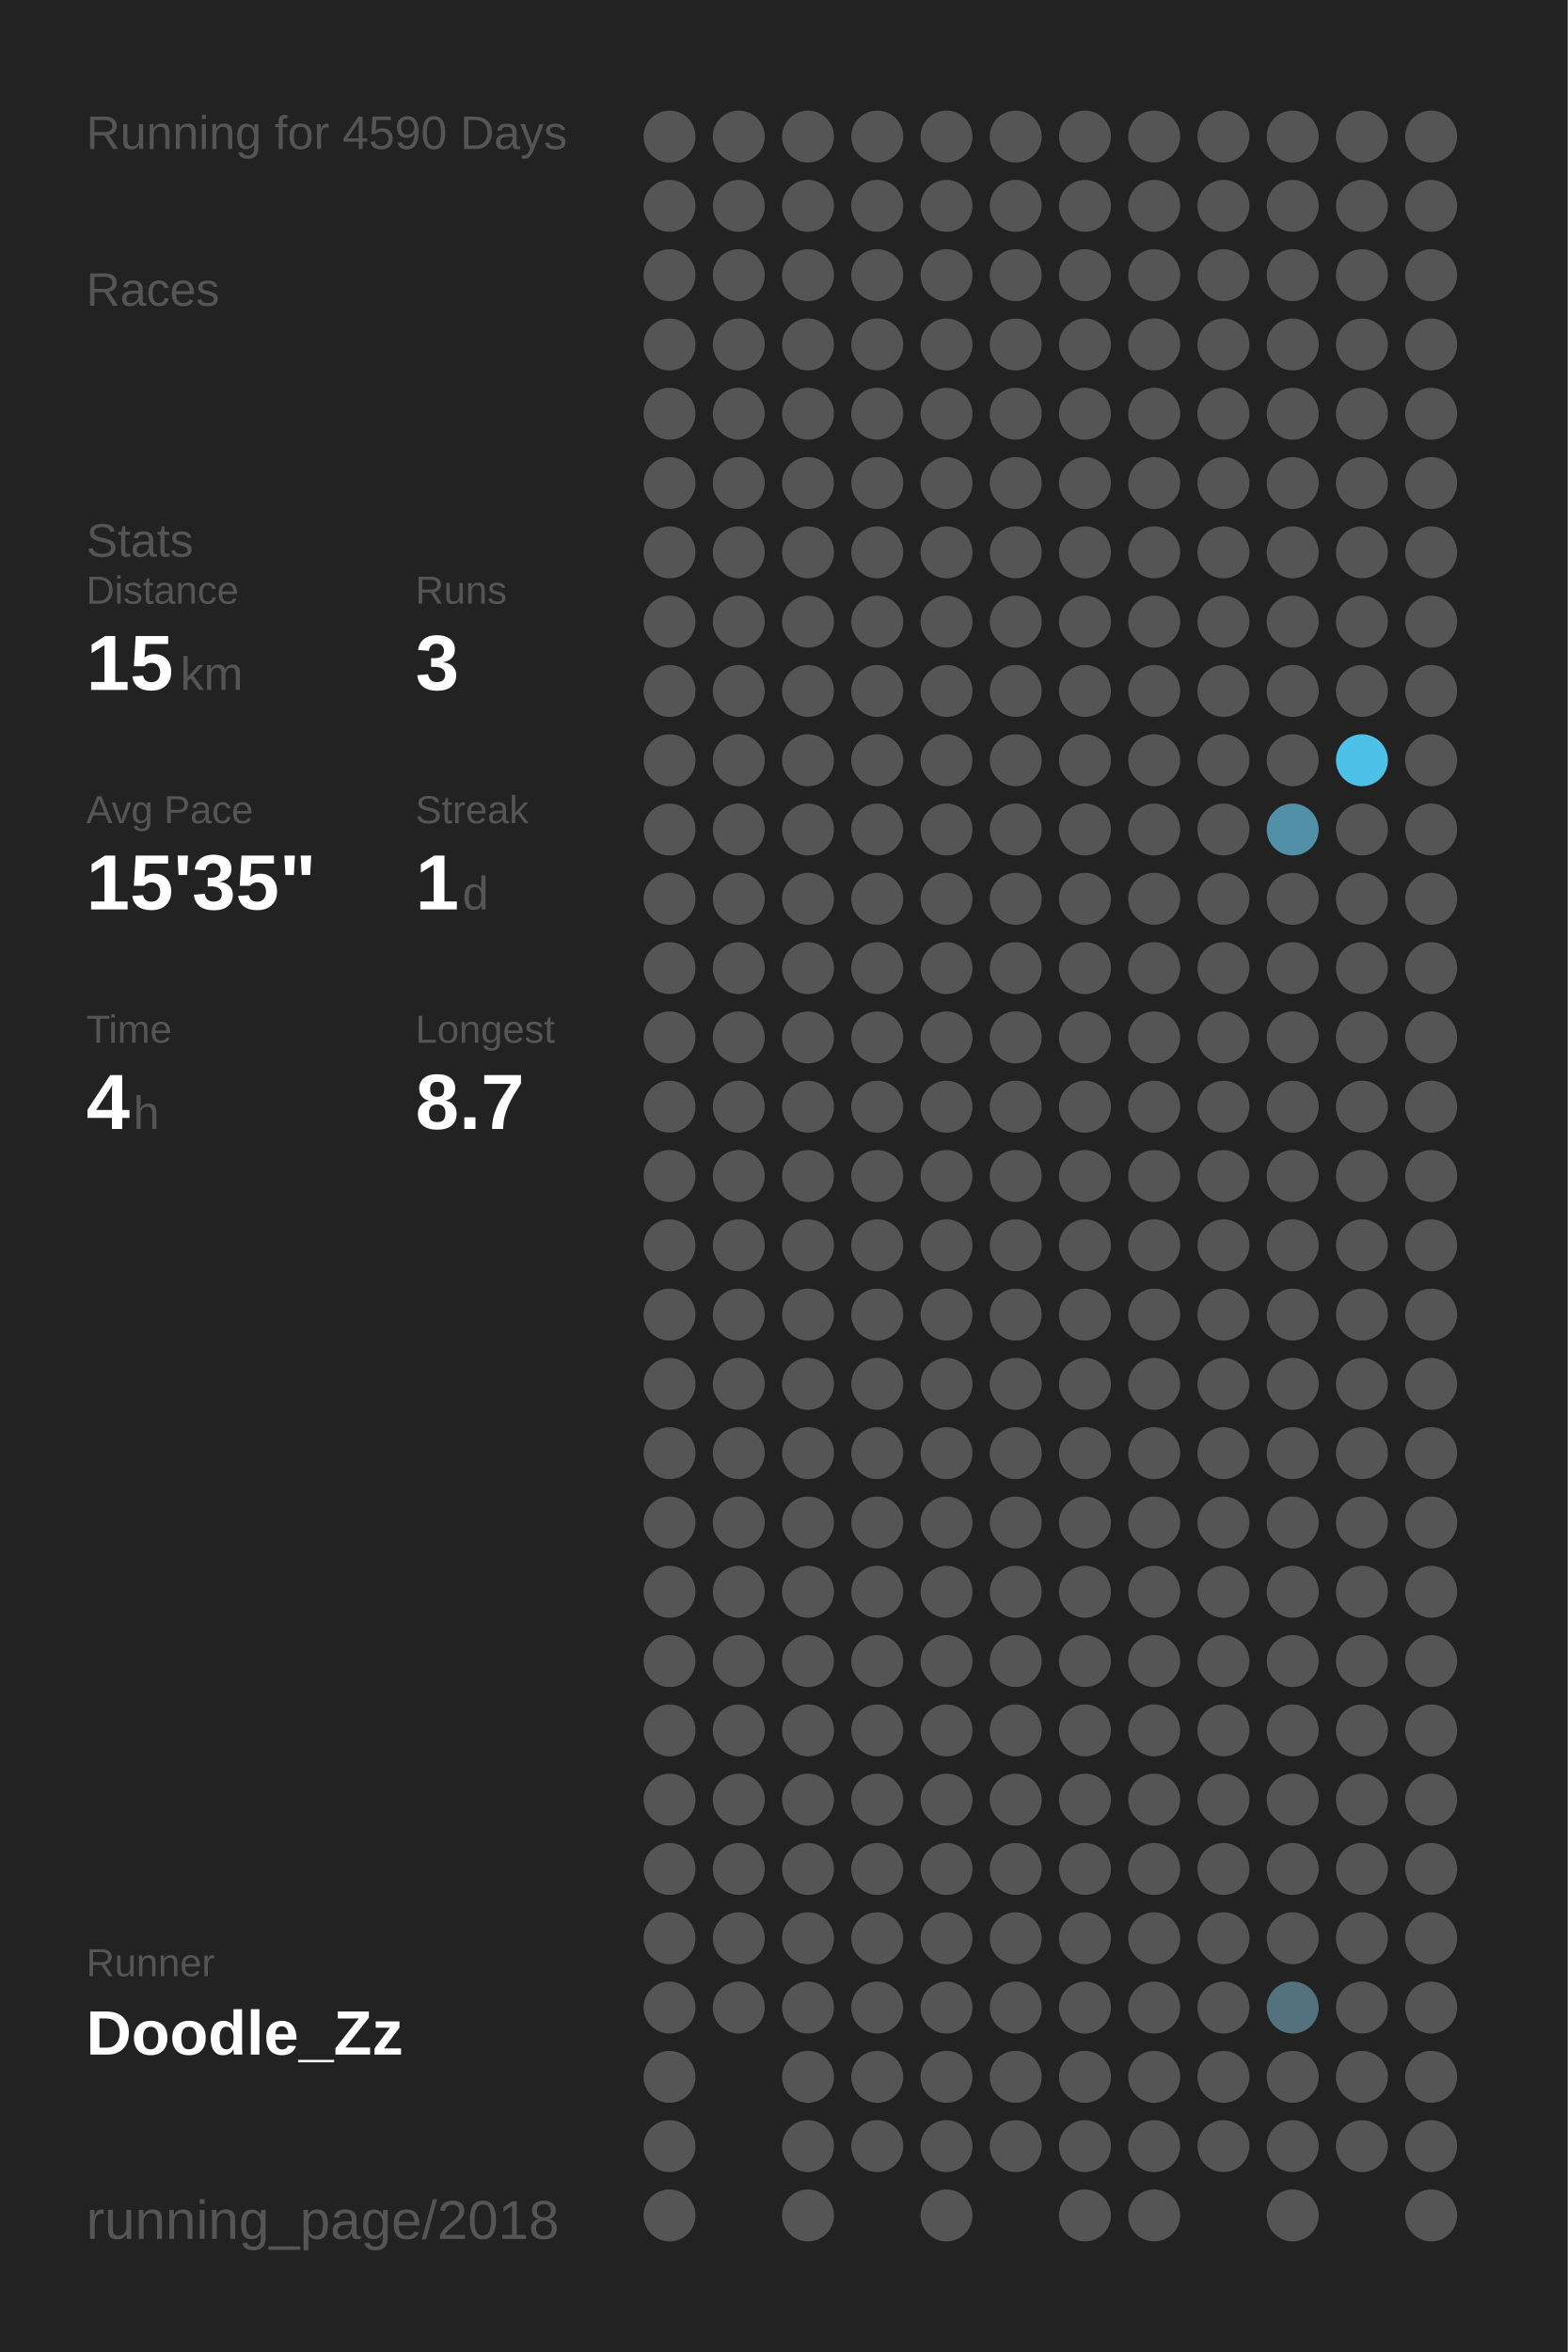
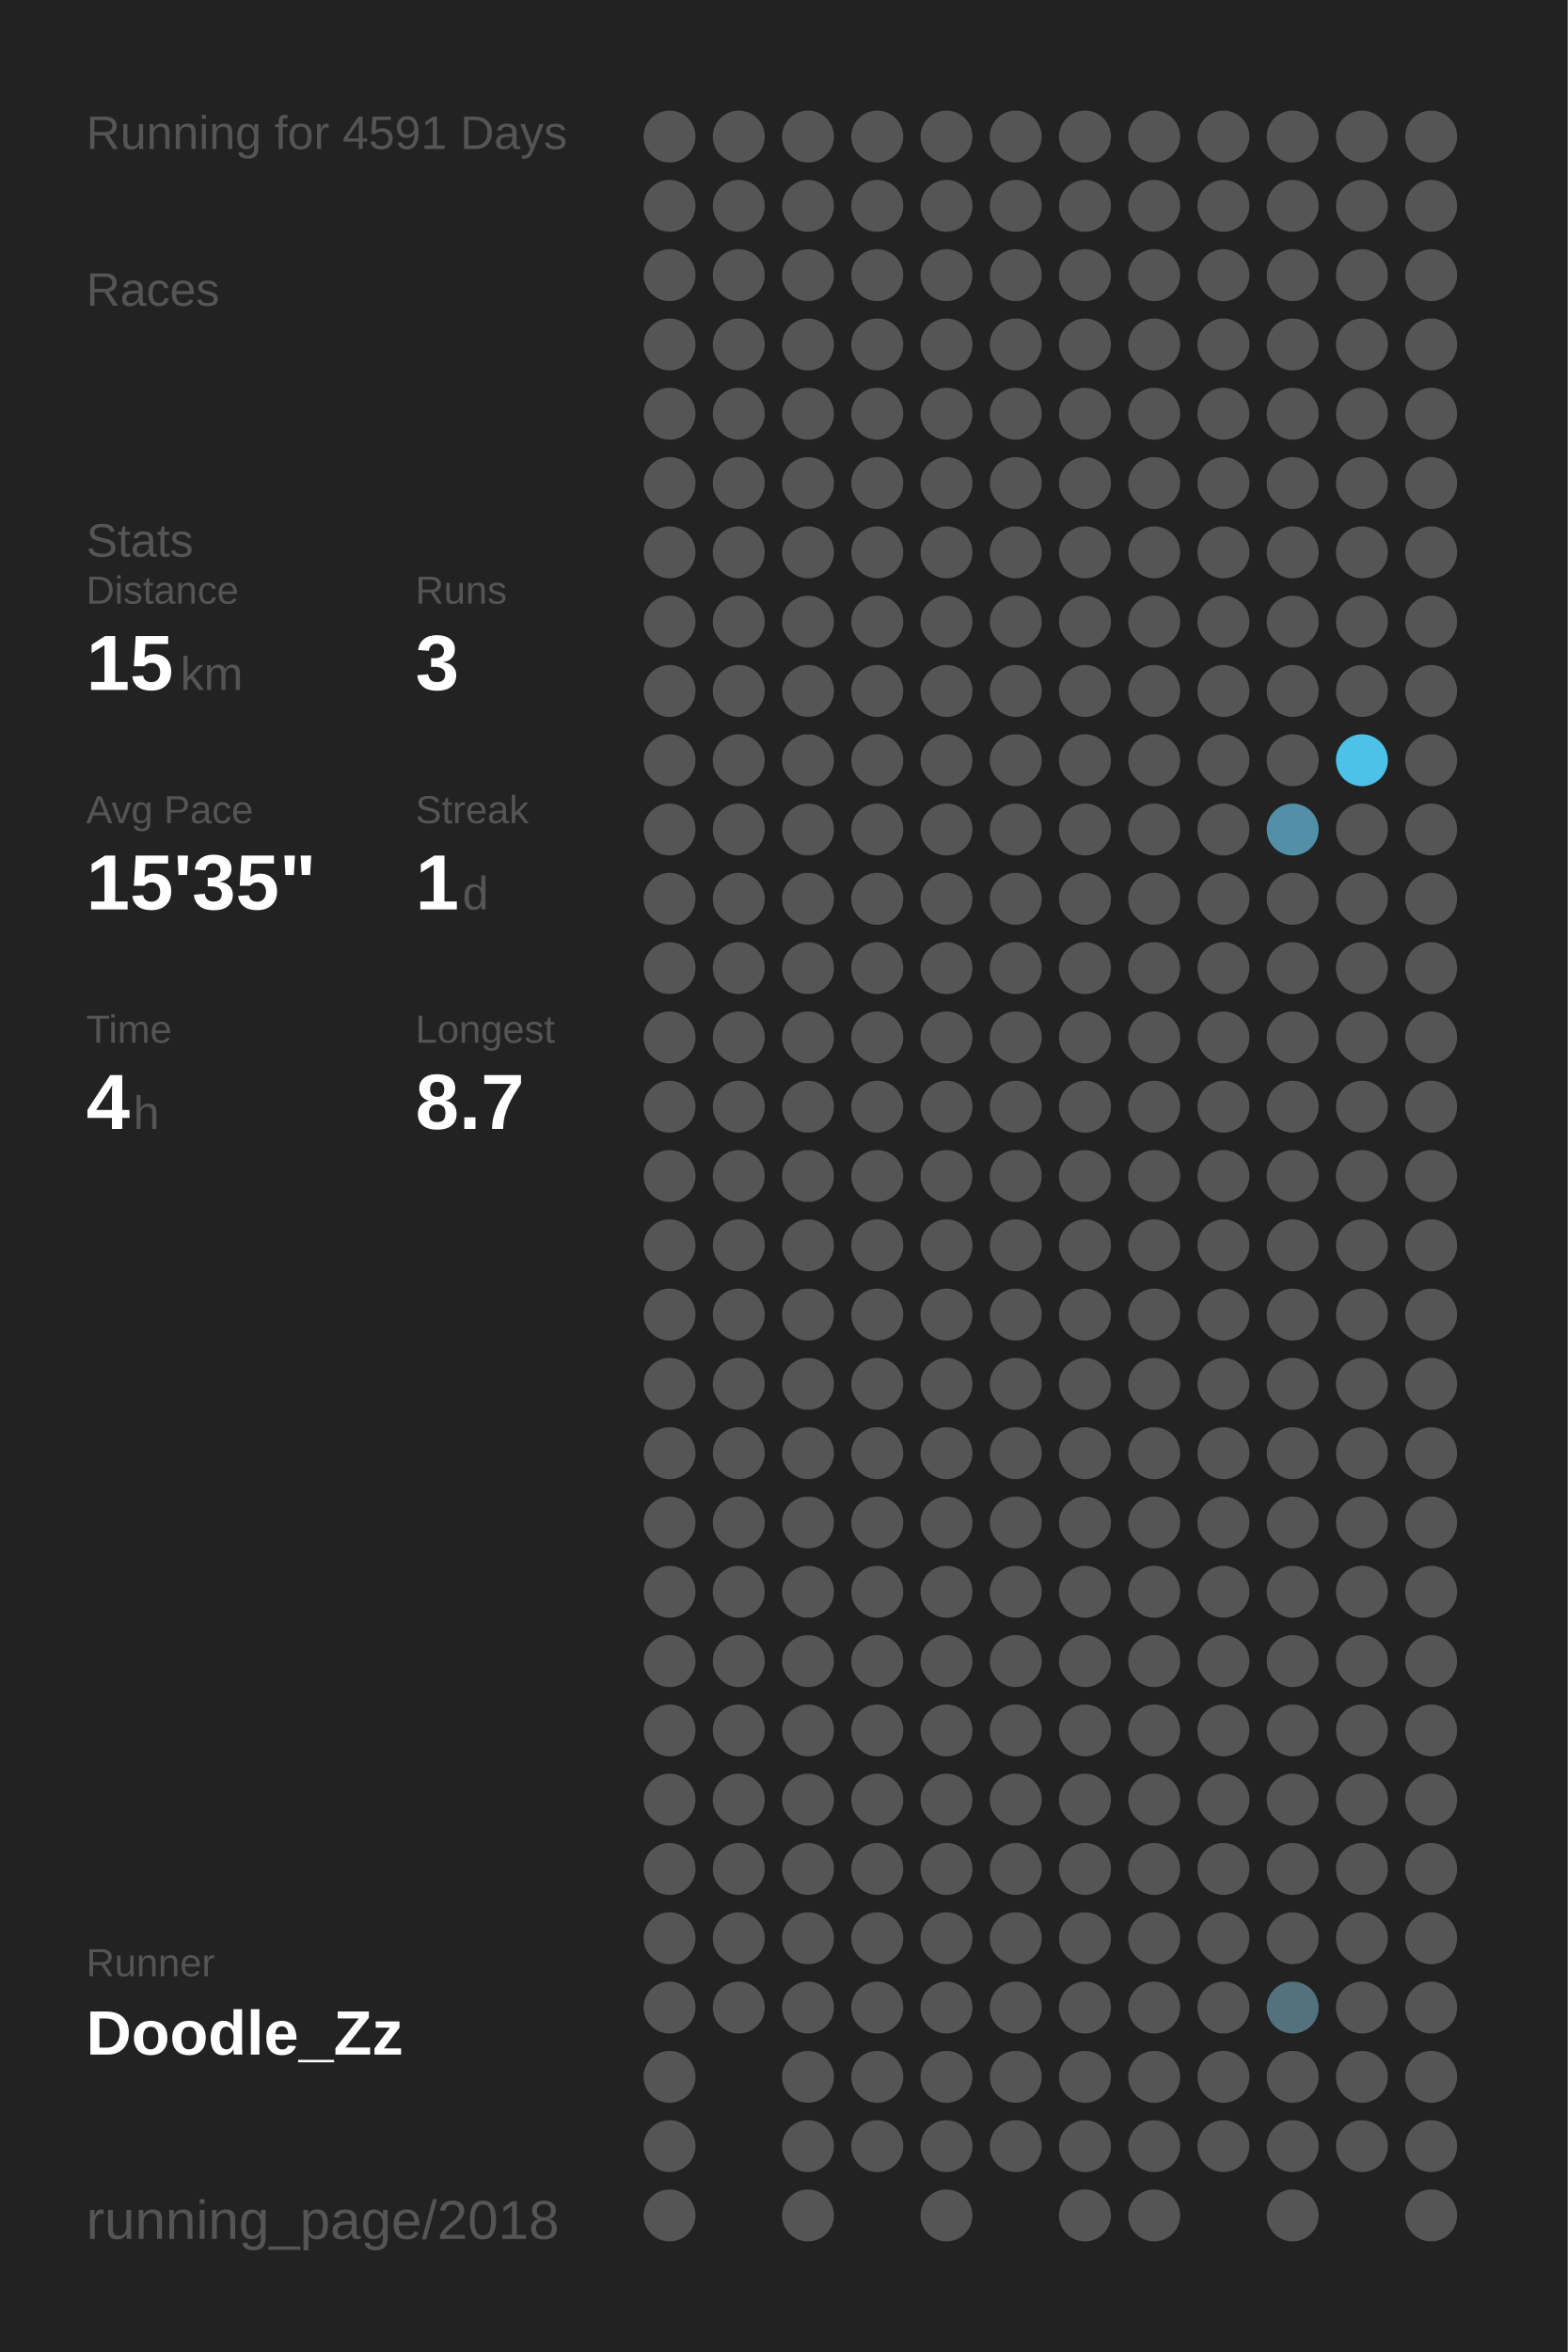
<svg xmlns="http://www.w3.org/2000/svg" baseProfile="full" height="300mm" version="1.1" viewBox="0,0,200,300" width="200mm">
  <defs />
  <rect fill="#222222" height="300" width="200" x="0" y="0" />
-   <text fill="#555555" style="font-size:6px; font-family:Arial;" x="11" y="19">Running for 4590 Days</text>
+   <text fill="#555555" style="font-size:6px; font-family:Arial;" x="11" y="19">Running for 4591 Days</text>
  <text fill="#555555" style="font-size:6px; font-family:Arial;" x="11" y="39">Races</text>
  <text fill="#555555" style="font-size:6px; font-family:Arial;" x="11" y="71">Stats</text>
  <text fill="#555555" style="font-size:5px; font-family:Arial;" x="11" y="77">Distance</text>
  <text fill="#FFFFFF" style="font-size:10px; font-family:Arial; font-weight:bold;" x="11" y="88">15</text>
  <text fill="#555555" style="font-size:6px; font-family:Arial;" x="23" y="88">km</text>
  <text fill="#555555" style="font-size:5px; font-family:Arial;" x="53" y="77">Runs</text>
  <text fill="#FFFFFF" style="font-size:10px; font-family:Arial; font-weight:bold;" x="53" y="88">3</text>
  <text fill="#555555" style="font-size:5px; font-family:Arial;" x="11" y="105">Avg Pace</text>
  <text fill="#FFFFFF" style="font-size:10px; font-family:Arial; font-weight:bold;" x="11" y="116">15'35"</text>
  <text fill="#555555" style="font-size:5px; font-family:Arial;" x="53" y="105">Streak</text>
  <text fill="#FFFFFF" style="font-size:10px; font-family:Arial; font-weight:bold;" x="53" y="116">1</text>
  <text fill="#555555" style="font-size:6px; font-family:Arial;" x="59" y="116">d</text>
  <text fill="#555555" style="font-size:5px; font-family:Arial;" x="11" y="133">Time</text>
  <text fill="#FFFFFF" style="font-size:10px; font-family:Arial; font-weight:bold;" x="11" y="144">4</text>
  <text fill="#555555" style="font-size:6px; font-family:Arial;" x="17" y="144">h</text>
  <text fill="#555555" style="font-size:5px; font-family:Arial;" x="53" y="133">Longest</text>
  <text fill="#FFFFFF" style="font-size:10px; font-family:Arial; font-weight:bold;" x="53" y="144">8.7</text>
  <text fill="#555555" style="font-size:5px; font-family:Arial;" x="11" y="252.065">Runner</text>
  <text fill="#FFFFFF" style="font-size:8px; font-family:Arial; font-weight:bold;" x="11" y="262.065">Doodle_Zz</text>
  <text fill="#555555" style="font-size:7px; font-family:Arial;" x="11" y="285.581">running_page/2018</text>
  <circle cx="85.417" cy="17.419" fill="#555555" r="3.312" />
  <circle cx="85.417" cy="26.258" fill="#555555" r="3.312" />
  <circle cx="85.417" cy="35.097" fill="#555555" r="3.312" />
  <circle cx="85.417" cy="43.935" fill="#555555" r="3.312" />
  <circle cx="85.417" cy="52.774" fill="#555555" r="3.312" />
  <circle cx="85.417" cy="61.613" fill="#555555" r="3.312" />
  <circle cx="85.417" cy="70.452" fill="#555555" r="3.312" />
  <circle cx="85.417" cy="79.29" fill="#555555" r="3.312" />
  <circle cx="85.417" cy="88.129" fill="#555555" r="3.312" />
  <circle cx="85.417" cy="96.968" fill="#555555" r="3.312" />
  <circle cx="85.417" cy="105.806" fill="#555555" r="3.312" />
  <circle cx="85.417" cy="114.645" fill="#555555" r="3.312" />
  <circle cx="85.417" cy="123.484" fill="#555555" r="3.312" />
  <circle cx="85.417" cy="132.323" fill="#555555" r="3.312" />
  <circle cx="85.417" cy="141.161" fill="#555555" r="3.312" />
  <circle cx="85.417" cy="150" fill="#555555" r="3.312" />
  <circle cx="85.417" cy="158.839" fill="#555555" r="3.312" />
  <circle cx="85.417" cy="167.677" fill="#555555" r="3.312" />
  <circle cx="85.417" cy="176.516" fill="#555555" r="3.312" />
  <circle cx="85.417" cy="185.355" fill="#555555" r="3.312" />
  <circle cx="85.417" cy="194.194" fill="#555555" r="3.312" />
  <circle cx="85.417" cy="203.032" fill="#555555" r="3.312" />
  <circle cx="85.417" cy="211.871" fill="#555555" r="3.312" />
  <circle cx="85.417" cy="220.71" fill="#555555" r="3.312" />
  <circle cx="85.417" cy="229.548" fill="#555555" r="3.312" />
  <circle cx="85.417" cy="238.387" fill="#555555" r="3.312" />
  <circle cx="85.417" cy="247.226" fill="#555555" r="3.312" />
  <circle cx="85.417" cy="256.065" fill="#555555" r="3.312" />
  <circle cx="85.417" cy="264.903" fill="#555555" r="3.312" />
  <circle cx="85.417" cy="273.742" fill="#555555" r="3.312" />
  <circle cx="85.417" cy="282.581" fill="#555555" r="3.312" />
  <circle cx="94.25" cy="17.419" fill="#555555" r="3.312" />
  <circle cx="94.25" cy="26.258" fill="#555555" r="3.312" />
  <circle cx="94.25" cy="35.097" fill="#555555" r="3.312" />
  <circle cx="94.25" cy="43.935" fill="#555555" r="3.312" />
  <circle cx="94.25" cy="52.774" fill="#555555" r="3.312" />
  <circle cx="94.25" cy="61.613" fill="#555555" r="3.312" />
  <circle cx="94.25" cy="70.452" fill="#555555" r="3.312" />
  <circle cx="94.25" cy="79.29" fill="#555555" r="3.312" />
  <circle cx="94.25" cy="88.129" fill="#555555" r="3.312" />
  <circle cx="94.25" cy="96.968" fill="#555555" r="3.312" />
  <circle cx="94.25" cy="105.806" fill="#555555" r="3.312" />
  <circle cx="94.25" cy="114.645" fill="#555555" r="3.312" />
  <circle cx="94.25" cy="123.484" fill="#555555" r="3.312" />
  <circle cx="94.25" cy="132.323" fill="#555555" r="3.312" />
  <circle cx="94.25" cy="141.161" fill="#555555" r="3.312" />
  <circle cx="94.25" cy="150" fill="#555555" r="3.312" />
  <circle cx="94.25" cy="158.839" fill="#555555" r="3.312" />
  <circle cx="94.25" cy="167.677" fill="#555555" r="3.312" />
  <circle cx="94.25" cy="176.516" fill="#555555" r="3.312" />
  <circle cx="94.25" cy="185.355" fill="#555555" r="3.312" />
  <circle cx="94.25" cy="194.194" fill="#555555" r="3.312" />
  <circle cx="94.25" cy="203.032" fill="#555555" r="3.312" />
  <circle cx="94.25" cy="211.871" fill="#555555" r="3.312" />
  <circle cx="94.25" cy="220.71" fill="#555555" r="3.312" />
  <circle cx="94.25" cy="229.548" fill="#555555" r="3.312" />
  <circle cx="94.25" cy="238.387" fill="#555555" r="3.312" />
  <circle cx="94.25" cy="247.226" fill="#555555" r="3.312" />
  <circle cx="94.25" cy="256.065" fill="#555555" r="3.312" />
  <circle cx="103.083" cy="17.419" fill="#555555" r="3.312" />
  <circle cx="103.083" cy="26.258" fill="#555555" r="3.312" />
  <circle cx="103.083" cy="35.097" fill="#555555" r="3.312" />
  <circle cx="103.083" cy="43.935" fill="#555555" r="3.312" />
  <circle cx="103.083" cy="52.774" fill="#555555" r="3.312" />
  <circle cx="103.083" cy="61.613" fill="#555555" r="3.312" />
  <circle cx="103.083" cy="70.452" fill="#555555" r="3.312" />
  <circle cx="103.083" cy="79.29" fill="#555555" r="3.312" />
  <circle cx="103.083" cy="88.129" fill="#555555" r="3.312" />
  <circle cx="103.083" cy="96.968" fill="#555555" r="3.312" />
  <circle cx="103.083" cy="105.806" fill="#555555" r="3.312" />
  <circle cx="103.083" cy="114.645" fill="#555555" r="3.312" />
  <circle cx="103.083" cy="123.484" fill="#555555" r="3.312" />
  <circle cx="103.083" cy="132.323" fill="#555555" r="3.312" />
  <circle cx="103.083" cy="141.161" fill="#555555" r="3.312" />
  <circle cx="103.083" cy="150" fill="#555555" r="3.312" />
  <circle cx="103.083" cy="158.839" fill="#555555" r="3.312" />
  <circle cx="103.083" cy="167.677" fill="#555555" r="3.312" />
  <circle cx="103.083" cy="176.516" fill="#555555" r="3.312" />
  <circle cx="103.083" cy="185.355" fill="#555555" r="3.312" />
  <circle cx="103.083" cy="194.194" fill="#555555" r="3.312" />
  <circle cx="103.083" cy="203.032" fill="#555555" r="3.312" />
  <circle cx="103.083" cy="211.871" fill="#555555" r="3.312" />
  <circle cx="103.083" cy="220.71" fill="#555555" r="3.312" />
  <circle cx="103.083" cy="229.548" fill="#555555" r="3.312" />
  <circle cx="103.083" cy="238.387" fill="#555555" r="3.312" />
  <circle cx="103.083" cy="247.226" fill="#555555" r="3.312" />
  <circle cx="103.083" cy="256.065" fill="#555555" r="3.312" />
  <circle cx="103.083" cy="264.903" fill="#555555" r="3.312" />
  <circle cx="103.083" cy="273.742" fill="#555555" r="3.312" />
  <circle cx="103.083" cy="282.581" fill="#555555" r="3.312" />
  <circle cx="111.917" cy="17.419" fill="#555555" r="3.312" />
  <circle cx="111.917" cy="26.258" fill="#555555" r="3.312" />
  <circle cx="111.917" cy="35.097" fill="#555555" r="3.312" />
  <circle cx="111.917" cy="43.935" fill="#555555" r="3.312" />
  <circle cx="111.917" cy="52.774" fill="#555555" r="3.312" />
  <circle cx="111.917" cy="61.613" fill="#555555" r="3.312" />
  <circle cx="111.917" cy="70.452" fill="#555555" r="3.312" />
  <circle cx="111.917" cy="79.29" fill="#555555" r="3.312" />
  <circle cx="111.917" cy="88.129" fill="#555555" r="3.312" />
  <circle cx="111.917" cy="96.968" fill="#555555" r="3.312" />
  <circle cx="111.917" cy="105.806" fill="#555555" r="3.312" />
  <circle cx="111.917" cy="114.645" fill="#555555" r="3.312" />
  <circle cx="111.917" cy="123.484" fill="#555555" r="3.312" />
  <circle cx="111.917" cy="132.323" fill="#555555" r="3.312" />
  <circle cx="111.917" cy="141.161" fill="#555555" r="3.312" />
  <circle cx="111.917" cy="150" fill="#555555" r="3.312" />
  <circle cx="111.917" cy="158.839" fill="#555555" r="3.312" />
  <circle cx="111.917" cy="167.677" fill="#555555" r="3.312" />
  <circle cx="111.917" cy="176.516" fill="#555555" r="3.312" />
  <circle cx="111.917" cy="185.355" fill="#555555" r="3.312" />
  <circle cx="111.917" cy="194.194" fill="#555555" r="3.312" />
  <circle cx="111.917" cy="203.032" fill="#555555" r="3.312" />
  <circle cx="111.917" cy="211.871" fill="#555555" r="3.312" />
  <circle cx="111.917" cy="220.71" fill="#555555" r="3.312" />
  <circle cx="111.917" cy="229.548" fill="#555555" r="3.312" />
  <circle cx="111.917" cy="238.387" fill="#555555" r="3.312" />
  <circle cx="111.917" cy="247.226" fill="#555555" r="3.312" />
  <circle cx="111.917" cy="256.065" fill="#555555" r="3.312" />
  <circle cx="111.917" cy="264.903" fill="#555555" r="3.312" />
  <circle cx="111.917" cy="273.742" fill="#555555" r="3.312" />
  <circle cx="120.75" cy="17.419" fill="#555555" r="3.312" />
  <circle cx="120.75" cy="26.258" fill="#555555" r="3.312" />
  <circle cx="120.75" cy="35.097" fill="#555555" r="3.312" />
  <circle cx="120.75" cy="43.935" fill="#555555" r="3.312" />
  <circle cx="120.75" cy="52.774" fill="#555555" r="3.312" />
  <circle cx="120.75" cy="61.613" fill="#555555" r="3.312" />
  <circle cx="120.75" cy="70.452" fill="#555555" r="3.312" />
  <circle cx="120.75" cy="79.29" fill="#555555" r="3.312" />
  <circle cx="120.75" cy="88.129" fill="#555555" r="3.312" />
  <circle cx="120.75" cy="96.968" fill="#555555" r="3.312" />
  <circle cx="120.75" cy="105.806" fill="#555555" r="3.312" />
  <circle cx="120.75" cy="114.645" fill="#555555" r="3.312" />
  <circle cx="120.75" cy="123.484" fill="#555555" r="3.312" />
  <circle cx="120.75" cy="132.323" fill="#555555" r="3.312" />
  <circle cx="120.75" cy="141.161" fill="#555555" r="3.312" />
  <circle cx="120.75" cy="150" fill="#555555" r="3.312" />
  <circle cx="120.75" cy="158.839" fill="#555555" r="3.312" />
  <circle cx="120.75" cy="167.677" fill="#555555" r="3.312" />
  <circle cx="120.75" cy="176.516" fill="#555555" r="3.312" />
  <circle cx="120.75" cy="185.355" fill="#555555" r="3.312" />
  <circle cx="120.75" cy="194.194" fill="#555555" r="3.312" />
  <circle cx="120.75" cy="203.032" fill="#555555" r="3.312" />
  <circle cx="120.75" cy="211.871" fill="#555555" r="3.312" />
  <circle cx="120.75" cy="220.71" fill="#555555" r="3.312" />
  <circle cx="120.75" cy="229.548" fill="#555555" r="3.312" />
  <circle cx="120.75" cy="238.387" fill="#555555" r="3.312" />
  <circle cx="120.75" cy="247.226" fill="#555555" r="3.312" />
  <circle cx="120.75" cy="256.065" fill="#555555" r="3.312" />
  <circle cx="120.75" cy="264.903" fill="#555555" r="3.312" />
  <circle cx="120.75" cy="273.742" fill="#555555" r="3.312" />
  <circle cx="120.75" cy="282.581" fill="#555555" r="3.312" />
  <circle cx="129.583" cy="17.419" fill="#555555" r="3.312" />
  <circle cx="129.583" cy="26.258" fill="#555555" r="3.312" />
  <circle cx="129.583" cy="35.097" fill="#555555" r="3.312" />
  <circle cx="129.583" cy="43.935" fill="#555555" r="3.312" />
  <circle cx="129.583" cy="52.774" fill="#555555" r="3.312" />
  <circle cx="129.583" cy="61.613" fill="#555555" r="3.312" />
  <circle cx="129.583" cy="70.452" fill="#555555" r="3.312" />
  <circle cx="129.583" cy="79.29" fill="#555555" r="3.312" />
  <circle cx="129.583" cy="88.129" fill="#555555" r="3.312" />
  <circle cx="129.583" cy="96.968" fill="#555555" r="3.312" />
  <circle cx="129.583" cy="105.806" fill="#555555" r="3.312" />
  <circle cx="129.583" cy="114.645" fill="#555555" r="3.312" />
  <circle cx="129.583" cy="123.484" fill="#555555" r="3.312" />
  <circle cx="129.583" cy="132.323" fill="#555555" r="3.312" />
  <circle cx="129.583" cy="141.161" fill="#555555" r="3.312" />
  <circle cx="129.583" cy="150" fill="#555555" r="3.312" />
  <circle cx="129.583" cy="158.839" fill="#555555" r="3.312" />
  <circle cx="129.583" cy="167.677" fill="#555555" r="3.312" />
  <circle cx="129.583" cy="176.516" fill="#555555" r="3.312" />
  <circle cx="129.583" cy="185.355" fill="#555555" r="3.312" />
  <circle cx="129.583" cy="194.194" fill="#555555" r="3.312" />
  <circle cx="129.583" cy="203.032" fill="#555555" r="3.312" />
  <circle cx="129.583" cy="211.871" fill="#555555" r="3.312" />
  <circle cx="129.583" cy="220.71" fill="#555555" r="3.312" />
  <circle cx="129.583" cy="229.548" fill="#555555" r="3.312" />
  <circle cx="129.583" cy="238.387" fill="#555555" r="3.312" />
  <circle cx="129.583" cy="247.226" fill="#555555" r="3.312" />
  <circle cx="129.583" cy="256.065" fill="#555555" r="3.312" />
  <circle cx="129.583" cy="264.903" fill="#555555" r="3.312" />
  <circle cx="129.583" cy="273.742" fill="#555555" r="3.312" />
  <circle cx="138.417" cy="17.419" fill="#555555" r="3.312" />
  <circle cx="138.417" cy="26.258" fill="#555555" r="3.312" />
  <circle cx="138.417" cy="35.097" fill="#555555" r="3.312" />
  <circle cx="138.417" cy="43.935" fill="#555555" r="3.312" />
  <circle cx="138.417" cy="52.774" fill="#555555" r="3.312" />
  <circle cx="138.417" cy="61.613" fill="#555555" r="3.312" />
  <circle cx="138.417" cy="70.452" fill="#555555" r="3.312" />
  <circle cx="138.417" cy="79.29" fill="#555555" r="3.312" />
  <circle cx="138.417" cy="88.129" fill="#555555" r="3.312" />
  <circle cx="138.417" cy="96.968" fill="#555555" r="3.312" />
  <circle cx="138.417" cy="105.806" fill="#555555" r="3.312" />
  <circle cx="138.417" cy="114.645" fill="#555555" r="3.312" />
  <circle cx="138.417" cy="123.484" fill="#555555" r="3.312" />
  <circle cx="138.417" cy="132.323" fill="#555555" r="3.312" />
  <circle cx="138.417" cy="141.161" fill="#555555" r="3.312" />
  <circle cx="138.417" cy="150" fill="#555555" r="3.312" />
  <circle cx="138.417" cy="158.839" fill="#555555" r="3.312" />
  <circle cx="138.417" cy="167.677" fill="#555555" r="3.312" />
  <circle cx="138.417" cy="176.516" fill="#555555" r="3.312" />
  <circle cx="138.417" cy="185.355" fill="#555555" r="3.312" />
  <circle cx="138.417" cy="194.194" fill="#555555" r="3.312" />
  <circle cx="138.417" cy="203.032" fill="#555555" r="3.312" />
  <circle cx="138.417" cy="211.871" fill="#555555" r="3.312" />
  <circle cx="138.417" cy="220.71" fill="#555555" r="3.312" />
  <circle cx="138.417" cy="229.548" fill="#555555" r="3.312" />
  <circle cx="138.417" cy="238.387" fill="#555555" r="3.312" />
  <circle cx="138.417" cy="247.226" fill="#555555" r="3.312" />
  <circle cx="138.417" cy="256.065" fill="#555555" r="3.312" />
  <circle cx="138.417" cy="264.903" fill="#555555" r="3.312" />
  <circle cx="138.417" cy="273.742" fill="#555555" r="3.312" />
  <circle cx="138.417" cy="282.581" fill="#555555" r="3.312" />
  <circle cx="147.25" cy="17.419" fill="#555555" r="3.312" />
  <circle cx="147.25" cy="26.258" fill="#555555" r="3.312" />
  <circle cx="147.25" cy="35.097" fill="#555555" r="3.312" />
  <circle cx="147.25" cy="43.935" fill="#555555" r="3.312" />
  <circle cx="147.25" cy="52.774" fill="#555555" r="3.312" />
  <circle cx="147.25" cy="61.613" fill="#555555" r="3.312" />
  <circle cx="147.25" cy="70.452" fill="#555555" r="3.312" />
  <circle cx="147.25" cy="79.29" fill="#555555" r="3.312" />
  <circle cx="147.25" cy="88.129" fill="#555555" r="3.312" />
  <circle cx="147.25" cy="96.968" fill="#555555" r="3.312" />
  <circle cx="147.25" cy="105.806" fill="#555555" r="3.312" />
  <circle cx="147.25" cy="114.645" fill="#555555" r="3.312" />
  <circle cx="147.25" cy="123.484" fill="#555555" r="3.312" />
  <circle cx="147.25" cy="132.323" fill="#555555" r="3.312" />
  <circle cx="147.25" cy="141.161" fill="#555555" r="3.312" />
  <circle cx="147.25" cy="150" fill="#555555" r="3.312" />
  <circle cx="147.25" cy="158.839" fill="#555555" r="3.312" />
  <circle cx="147.25" cy="167.677" fill="#555555" r="3.312" />
  <circle cx="147.25" cy="176.516" fill="#555555" r="3.312" />
  <circle cx="147.25" cy="185.355" fill="#555555" r="3.312" />
  <circle cx="147.25" cy="194.194" fill="#555555" r="3.312" />
  <circle cx="147.25" cy="203.032" fill="#555555" r="3.312" />
  <circle cx="147.25" cy="211.871" fill="#555555" r="3.312" />
  <circle cx="147.25" cy="220.71" fill="#555555" r="3.312" />
  <circle cx="147.25" cy="229.548" fill="#555555" r="3.312" />
  <circle cx="147.25" cy="238.387" fill="#555555" r="3.312" />
  <circle cx="147.25" cy="247.226" fill="#555555" r="3.312" />
  <circle cx="147.25" cy="256.065" fill="#555555" r="3.312" />
  <circle cx="147.25" cy="264.903" fill="#555555" r="3.312" />
  <circle cx="147.25" cy="273.742" fill="#555555" r="3.312" />
  <circle cx="147.25" cy="282.581" fill="#555555" r="3.312" />
  <circle cx="156.083" cy="17.419" fill="#555555" r="3.312" />
  <circle cx="156.083" cy="26.258" fill="#555555" r="3.312" />
  <circle cx="156.083" cy="35.097" fill="#555555" r="3.312" />
  <circle cx="156.083" cy="43.935" fill="#555555" r="3.312" />
  <circle cx="156.083" cy="52.774" fill="#555555" r="3.312" />
  <circle cx="156.083" cy="61.613" fill="#555555" r="3.312" />
  <circle cx="156.083" cy="70.452" fill="#555555" r="3.312" />
  <circle cx="156.083" cy="79.29" fill="#555555" r="3.312" />
  <circle cx="156.083" cy="88.129" fill="#555555" r="3.312" />
  <circle cx="156.083" cy="96.968" fill="#555555" r="3.312" />
  <circle cx="156.083" cy="105.806" fill="#555555" r="3.312" />
  <circle cx="156.083" cy="114.645" fill="#555555" r="3.312" />
  <circle cx="156.083" cy="123.484" fill="#555555" r="3.312" />
  <circle cx="156.083" cy="132.323" fill="#555555" r="3.312" />
  <circle cx="156.083" cy="141.161" fill="#555555" r="3.312" />
  <circle cx="156.083" cy="150" fill="#555555" r="3.312" />
  <circle cx="156.083" cy="158.839" fill="#555555" r="3.312" />
  <circle cx="156.083" cy="167.677" fill="#555555" r="3.312" />
  <circle cx="156.083" cy="176.516" fill="#555555" r="3.312" />
  <circle cx="156.083" cy="185.355" fill="#555555" r="3.312" />
  <circle cx="156.083" cy="194.194" fill="#555555" r="3.312" />
  <circle cx="156.083" cy="203.032" fill="#555555" r="3.312" />
  <circle cx="156.083" cy="211.871" fill="#555555" r="3.312" />
  <circle cx="156.083" cy="220.71" fill="#555555" r="3.312" />
  <circle cx="156.083" cy="229.548" fill="#555555" r="3.312" />
  <circle cx="156.083" cy="238.387" fill="#555555" r="3.312" />
  <circle cx="156.083" cy="247.226" fill="#555555" r="3.312" />
  <circle cx="156.083" cy="256.065" fill="#555555" r="3.312" />
  <circle cx="156.083" cy="264.903" fill="#555555" r="3.312" />
  <circle cx="156.083" cy="273.742" fill="#555555" r="3.312" />
  <circle cx="164.917" cy="17.419" fill="#555555" r="3.312" />
  <circle cx="164.917" cy="26.258" fill="#555555" r="3.312" />
  <circle cx="164.917" cy="35.097" fill="#555555" r="3.312" />
  <circle cx="164.917" cy="43.935" fill="#555555" r="3.312" />
  <circle cx="164.917" cy="52.774" fill="#555555" r="3.312" />
  <circle cx="164.917" cy="61.613" fill="#555555" r="3.312" />
  <circle cx="164.917" cy="70.452" fill="#555555" r="3.312" />
  <circle cx="164.917" cy="79.29" fill="#555555" r="3.312" />
  <circle cx="164.917" cy="88.129" fill="#555555" r="3.312" />
  <circle cx="164.917" cy="96.968" fill="#555555" r="3.312" />
  <circle cx="164.917" cy="105.806" fill="#5190a6" r="3.312" />
  <circle cx="164.917" cy="114.645" fill="#555555" r="3.312" />
  <circle cx="164.917" cy="123.484" fill="#555555" r="3.312" />
  <circle cx="164.917" cy="132.323" fill="#555555" r="3.312" />
  <circle cx="164.917" cy="141.161" fill="#555555" r="3.312" />
  <circle cx="164.917" cy="150" fill="#555555" r="3.312" />
  <circle cx="164.917" cy="158.839" fill="#555555" r="3.312" />
  <circle cx="164.917" cy="167.677" fill="#555555" r="3.312" />
  <circle cx="164.917" cy="176.516" fill="#555555" r="3.312" />
  <circle cx="164.917" cy="185.355" fill="#555555" r="3.312" />
  <circle cx="164.917" cy="194.194" fill="#555555" r="3.312" />
  <circle cx="164.917" cy="203.032" fill="#555555" r="3.312" />
  <circle cx="164.917" cy="211.871" fill="#555555" r="3.312" />
  <circle cx="164.917" cy="220.71" fill="#555555" r="3.312" />
  <circle cx="164.917" cy="229.548" fill="#555555" r="3.312" />
  <circle cx="164.917" cy="238.387" fill="#555555" r="3.312" />
  <circle cx="164.917" cy="247.226" fill="#555555" r="3.312" />
  <circle cx="164.917" cy="256.065" fill="#53727d" r="3.312" />
  <circle cx="164.917" cy="264.903" fill="#555555" r="3.312" />
  <circle cx="164.917" cy="273.742" fill="#555555" r="3.312" />
  <circle cx="164.917" cy="282.581" fill="#555555" r="3.312" />
  <circle cx="173.75" cy="17.419" fill="#555555" r="3.312" />
  <circle cx="173.75" cy="26.258" fill="#555555" r="3.312" />
  <circle cx="173.75" cy="35.097" fill="#555555" r="3.312" />
  <circle cx="173.75" cy="43.935" fill="#555555" r="3.312" />
  <circle cx="173.75" cy="52.774" fill="#555555" r="3.312" />
  <circle cx="173.75" cy="61.613" fill="#555555" r="3.312" />
  <circle cx="173.75" cy="70.452" fill="#555555" r="3.312" />
  <circle cx="173.75" cy="79.29" fill="#555555" r="3.312" />
  <circle cx="173.75" cy="88.129" fill="#555555" r="3.312" />
  <circle cx="173.75" cy="96.968" fill="#4ec1e8" r="3.312" />
  <circle cx="173.75" cy="105.806" fill="#555555" r="3.312" />
  <circle cx="173.75" cy="114.645" fill="#555555" r="3.312" />
  <circle cx="173.75" cy="123.484" fill="#555555" r="3.312" />
  <circle cx="173.75" cy="132.323" fill="#555555" r="3.312" />
  <circle cx="173.75" cy="141.161" fill="#555555" r="3.312" />
  <circle cx="173.75" cy="150" fill="#555555" r="3.312" />
  <circle cx="173.75" cy="158.839" fill="#555555" r="3.312" />
  <circle cx="173.75" cy="167.677" fill="#555555" r="3.312" />
  <circle cx="173.75" cy="176.516" fill="#555555" r="3.312" />
  <circle cx="173.75" cy="185.355" fill="#555555" r="3.312" />
  <circle cx="173.75" cy="194.194" fill="#555555" r="3.312" />
  <circle cx="173.75" cy="203.032" fill="#555555" r="3.312" />
  <circle cx="173.75" cy="211.871" fill="#555555" r="3.312" />
  <circle cx="173.75" cy="220.71" fill="#555555" r="3.312" />
  <circle cx="173.75" cy="229.548" fill="#555555" r="3.312" />
  <circle cx="173.75" cy="238.387" fill="#555555" r="3.312" />
  <circle cx="173.75" cy="247.226" fill="#555555" r="3.312" />
  <circle cx="173.75" cy="256.065" fill="#555555" r="3.312" />
  <circle cx="173.75" cy="264.903" fill="#555555" r="3.312" />
  <circle cx="173.75" cy="273.742" fill="#555555" r="3.312" />
  <circle cx="182.583" cy="17.419" fill="#555555" r="3.312" />
  <circle cx="182.583" cy="26.258" fill="#555555" r="3.312" />
  <circle cx="182.583" cy="35.097" fill="#555555" r="3.312" />
  <circle cx="182.583" cy="43.935" fill="#555555" r="3.312" />
  <circle cx="182.583" cy="52.774" fill="#555555" r="3.312" />
  <circle cx="182.583" cy="61.613" fill="#555555" r="3.312" />
  <circle cx="182.583" cy="70.452" fill="#555555" r="3.312" />
  <circle cx="182.583" cy="79.29" fill="#555555" r="3.312" />
  <circle cx="182.583" cy="88.129" fill="#555555" r="3.312" />
  <circle cx="182.583" cy="96.968" fill="#555555" r="3.312" />
  <circle cx="182.583" cy="105.806" fill="#555555" r="3.312" />
  <circle cx="182.583" cy="114.645" fill="#555555" r="3.312" />
  <circle cx="182.583" cy="123.484" fill="#555555" r="3.312" />
  <circle cx="182.583" cy="132.323" fill="#555555" r="3.312" />
  <circle cx="182.583" cy="141.161" fill="#555555" r="3.312" />
  <circle cx="182.583" cy="150" fill="#555555" r="3.312" />
  <circle cx="182.583" cy="158.839" fill="#555555" r="3.312" />
  <circle cx="182.583" cy="167.677" fill="#555555" r="3.312" />
  <circle cx="182.583" cy="176.516" fill="#555555" r="3.312" />
  <circle cx="182.583" cy="185.355" fill="#555555" r="3.312" />
  <circle cx="182.583" cy="194.194" fill="#555555" r="3.312" />
  <circle cx="182.583" cy="203.032" fill="#555555" r="3.312" />
  <circle cx="182.583" cy="211.871" fill="#555555" r="3.312" />
  <circle cx="182.583" cy="220.71" fill="#555555" r="3.312" />
  <circle cx="182.583" cy="229.548" fill="#555555" r="3.312" />
  <circle cx="182.583" cy="238.387" fill="#555555" r="3.312" />
  <circle cx="182.583" cy="247.226" fill="#555555" r="3.312" />
  <circle cx="182.583" cy="256.065" fill="#555555" r="3.312" />
  <circle cx="182.583" cy="264.903" fill="#555555" r="3.312" />
  <circle cx="182.583" cy="273.742" fill="#555555" r="3.312" />
  <circle cx="182.583" cy="282.581" fill="#555555" r="3.312" />
</svg>
